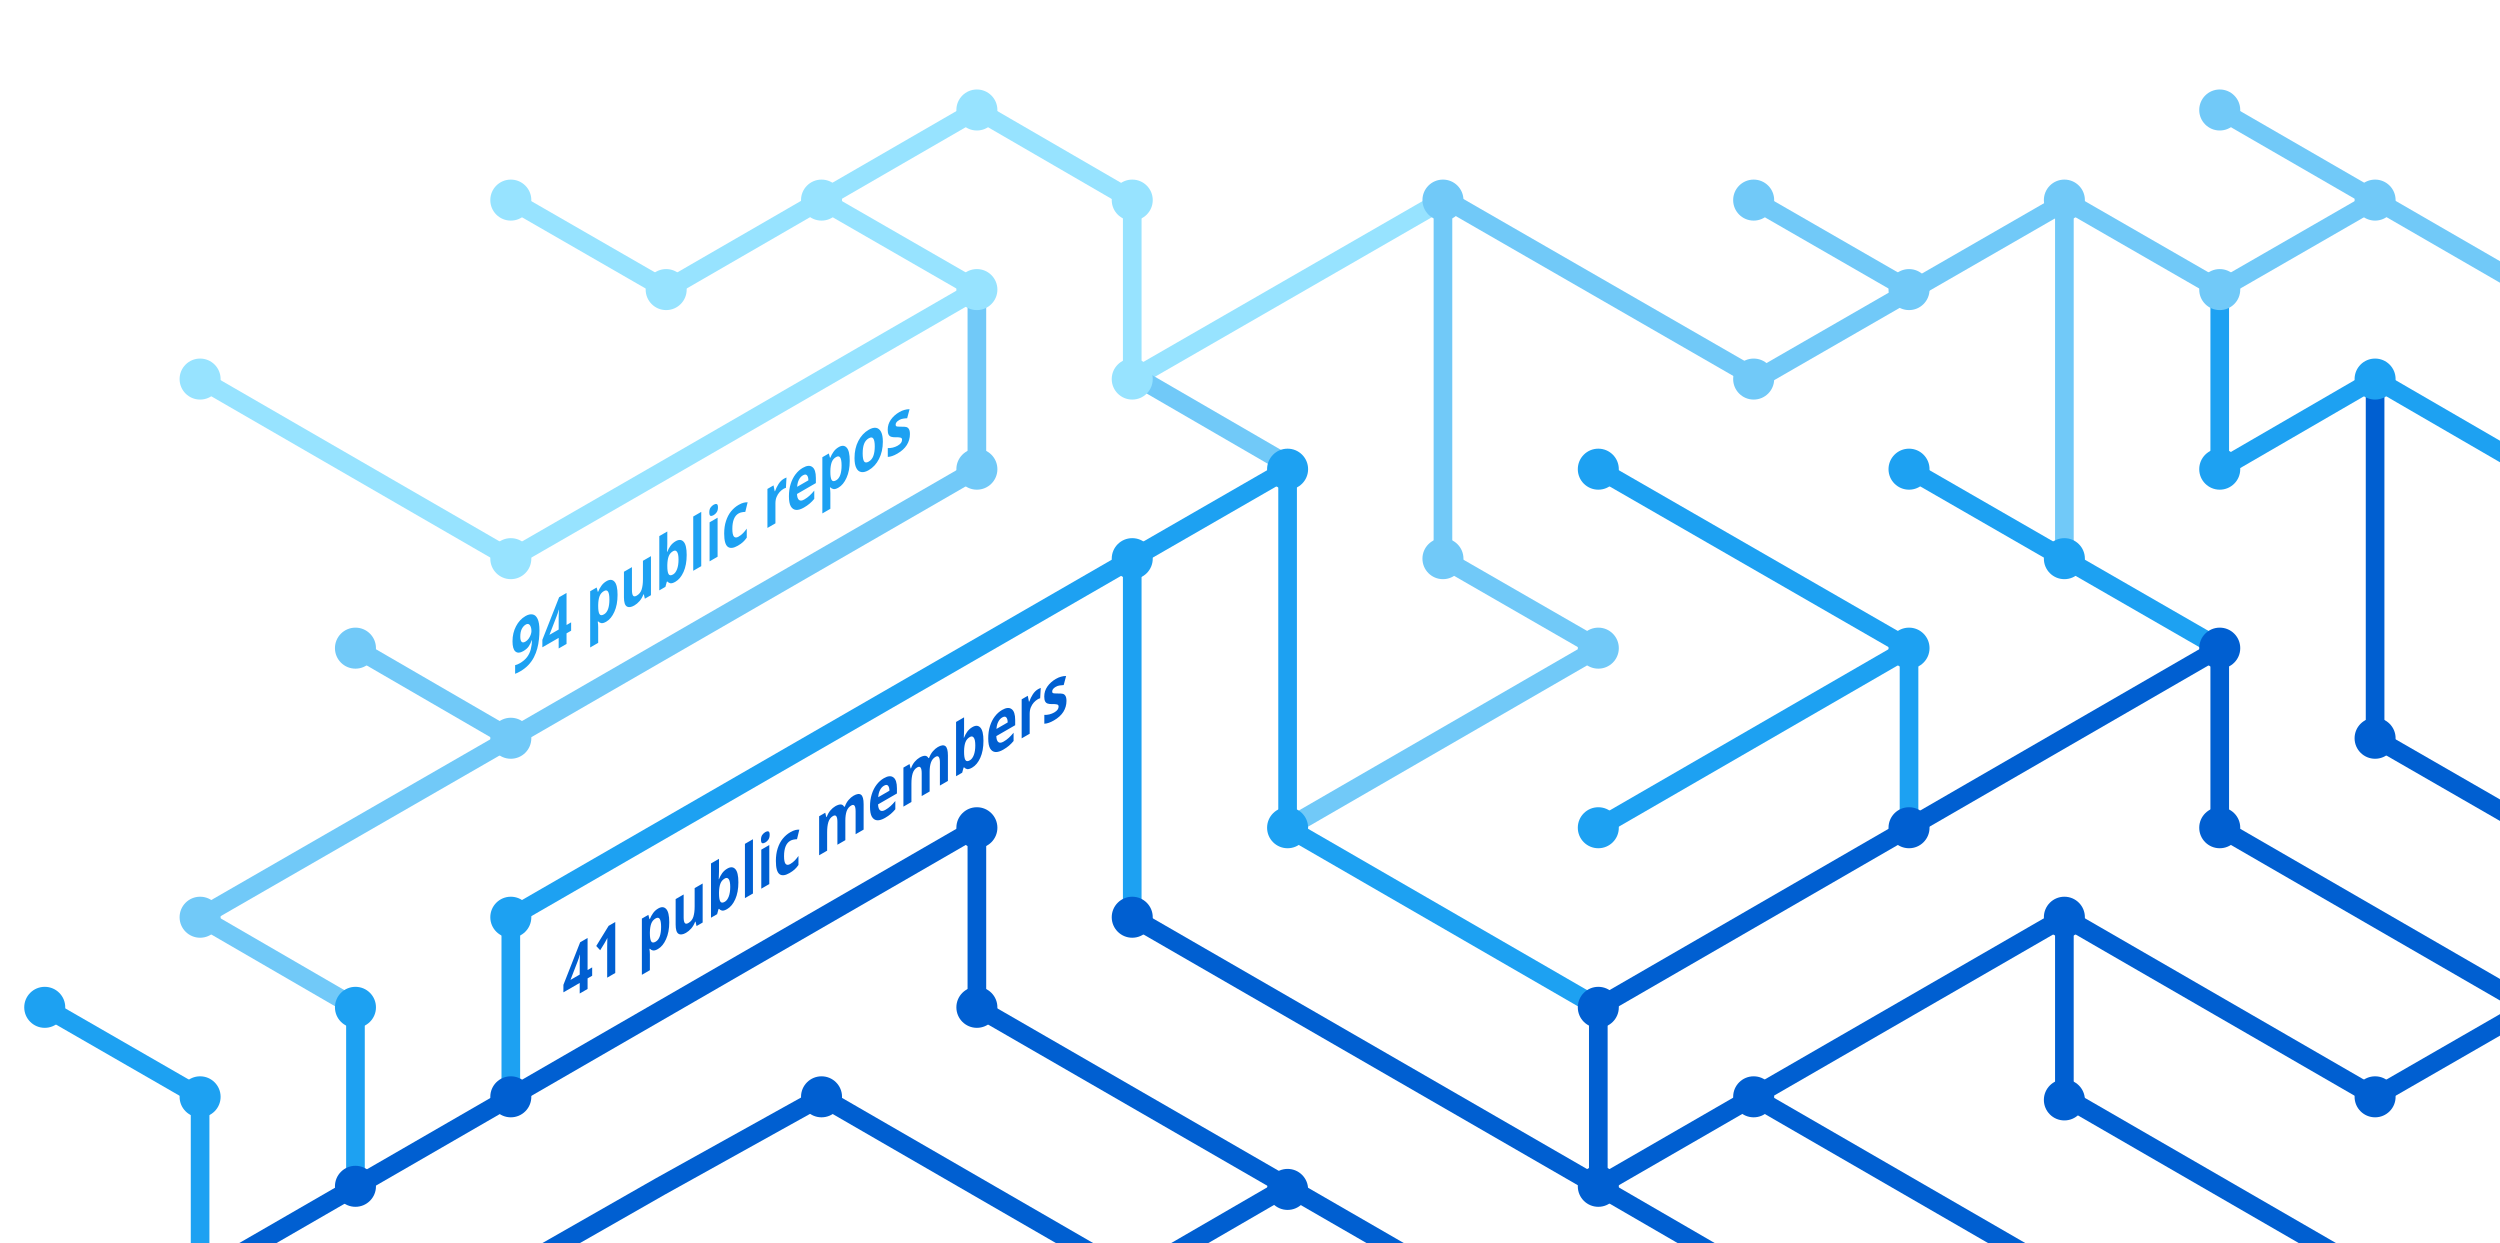
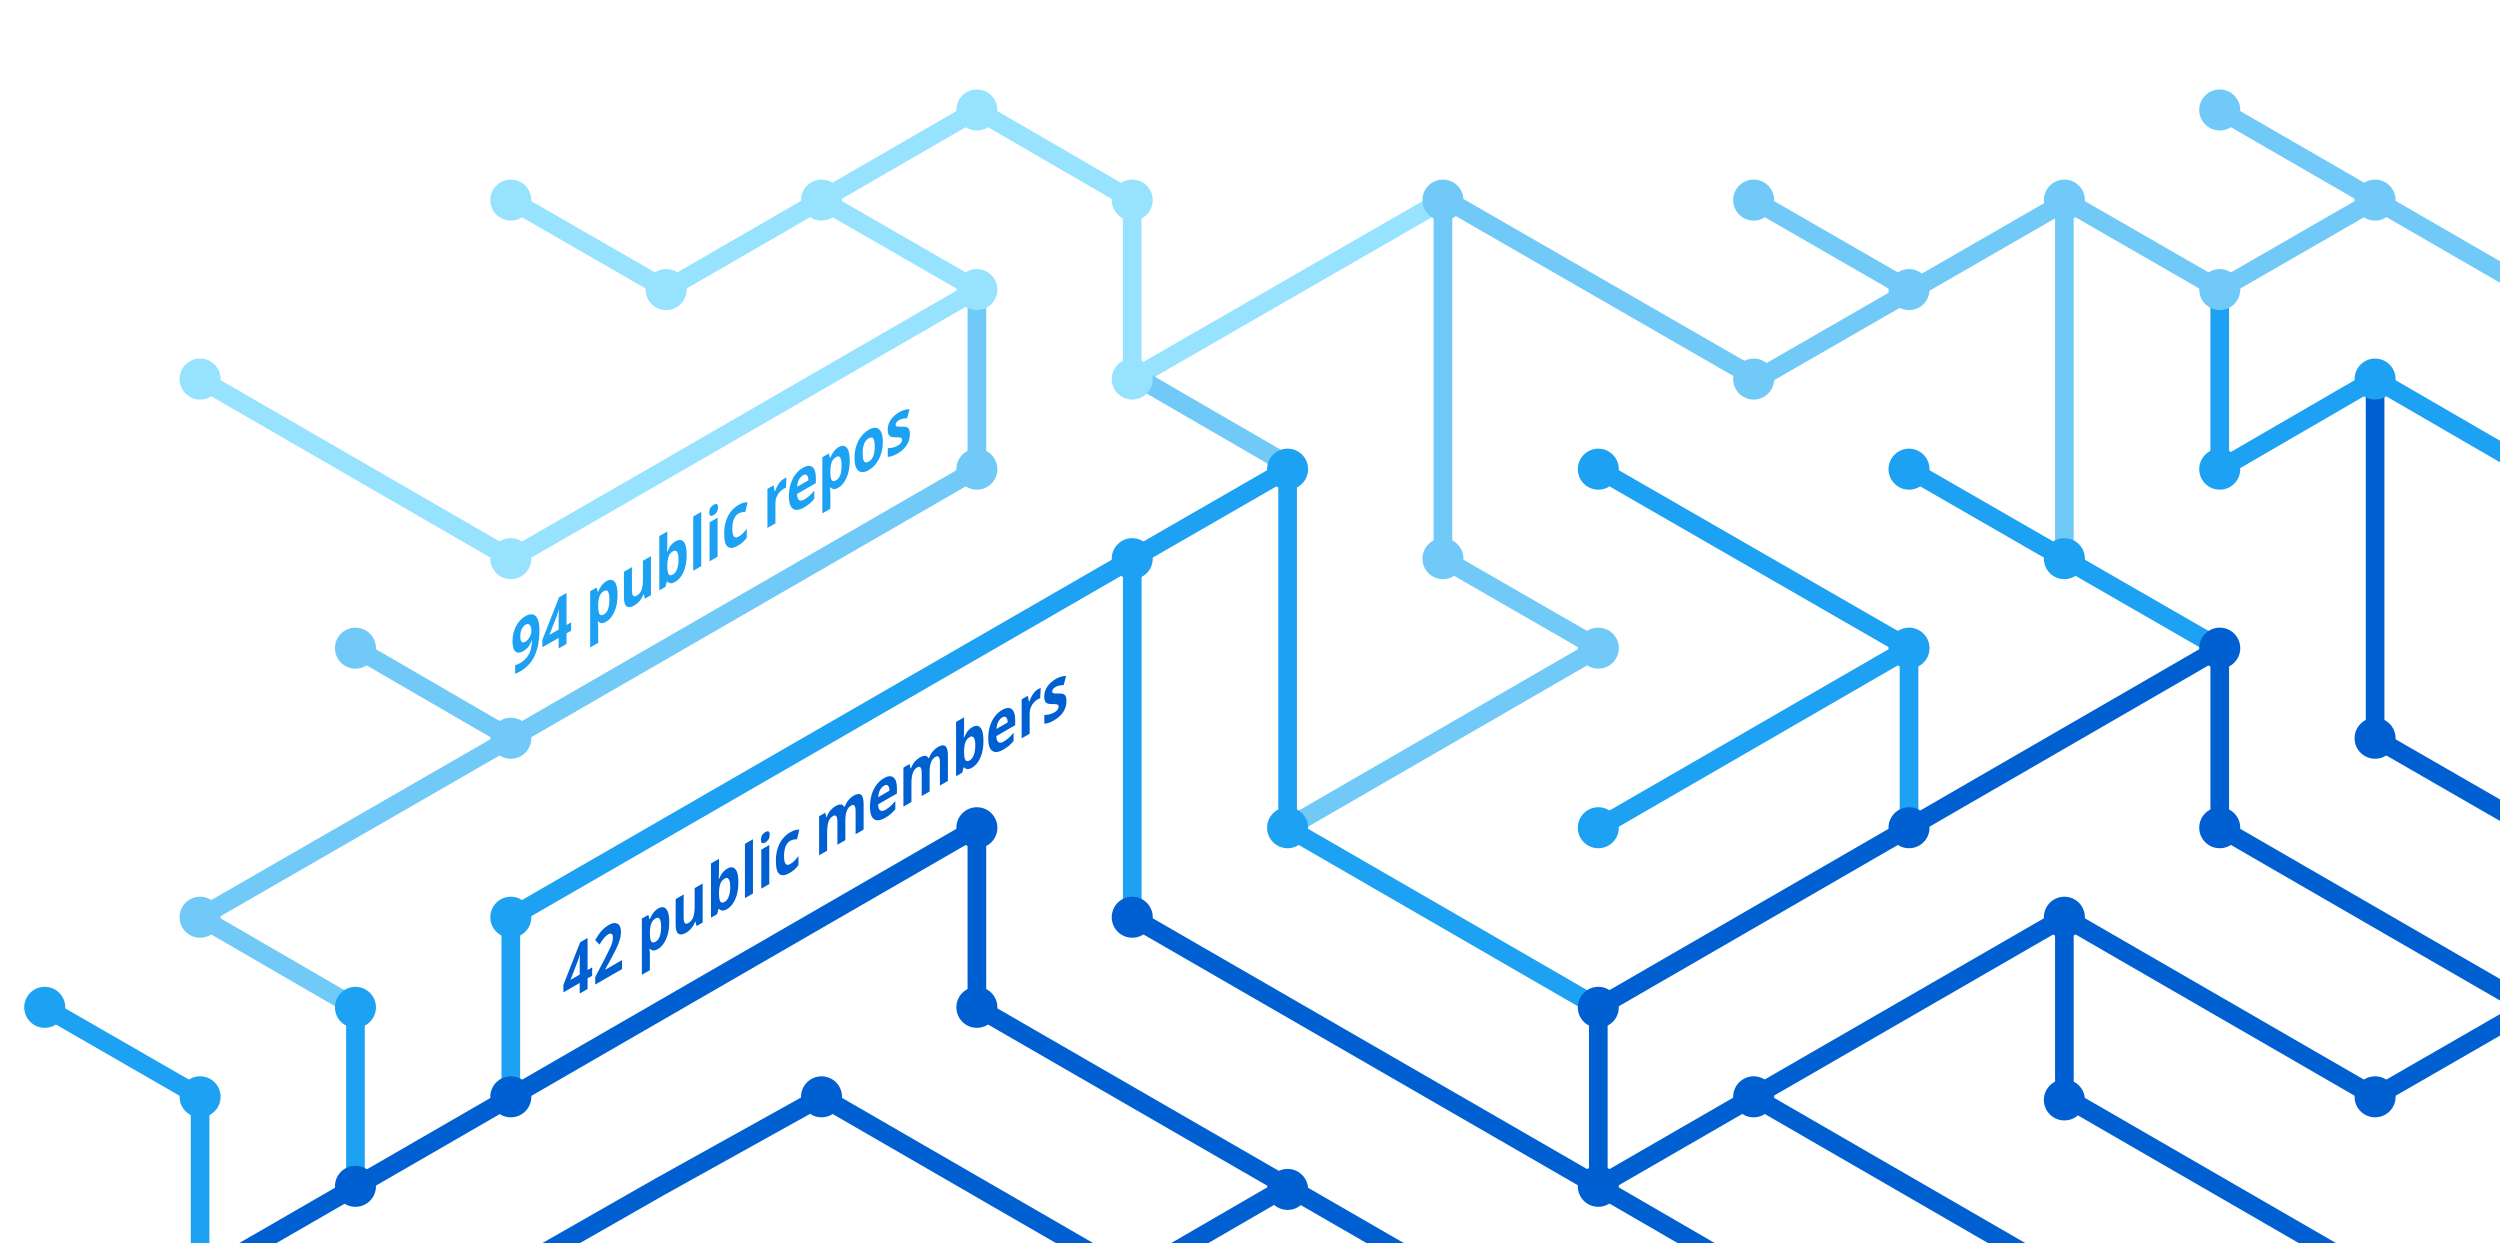
<svg xmlns="http://www.w3.org/2000/svg" version="1.1" x="0px" y="0px" viewBox="0 0 402.3 200" style="enable-background:new 0 0 402.3 200;" xml:space="preserve">
  <style type="text/css">
	.st0{display:none;}
	.st1{fill:none;stroke:#005FD1;stroke-width:3;stroke-miterlimit:10;}
	.st2{fill:none;stroke:#1DA1F2;stroke-width:3;stroke-miterlimit:10;}
	.st3{fill:none;stroke:#FBAD1B;stroke-width:3;stroke-miterlimit:10;}
	.st4{fill:none;stroke:#71C9F8;stroke-width:3;stroke-miterlimit:10;}
	.st5{fill:none;stroke:#199855;stroke-width:3;stroke-miterlimit:10;}
	.st6{fill:none;stroke:#000000;stroke-width:3;stroke-miterlimit:10;}
	.st7{fill:none;stroke:#97E3FF;stroke-width:3;stroke-miterlimit:10;}
	.st8{fill:none;stroke:#70C5DC;stroke-width:3;stroke-miterlimit:10;}
	.st9{fill:none;stroke:#DF235F;stroke-miterlimit:10;}
	.st10{fill:#1A5CA7;}
	.st11{fill:#1DA1F2;}
	.st12{fill:#97E3FF;}
	.st13{fill:#71C9F8;}
	.st14{fill:#005FD1;}
	.st15{font-family:HelveticaNeue-Bold, system-ui, sans-serif; font-weight:bold;}
	.st16{font-size:11.5px;}
</style>
  <g id="guides" class="st0">
</g>
  <g id="lines">
    <polyline class="st1" points="382.2,205.4 332.2,176.5 332.2,147.6  " />
    <polyline class="st1" points="357.2,104.3 357.2,133.2 407.2,162.1  " />
    <line class="st2" x1="307.2" y1="104.3" x2="257.2" y2="133.2" />
    <line class="st1" x1="332.2" y1="205.4" x2="282.2" y2="176.5" />
    <polyline class="st4" points="157.2,46.6 157.2,75.5 82.2,118.8 32.2,147.6 57.2,162.1  " />
    <polyline class="st2" points="82.2,176.5 82.2,147.6 182.2,89.9 182.2,147.6  " />
    <polyline class="st1" points="207.2,190.9 182.2,205.4 132.2,176.5 106.3,190.9 80.9,205.4  " />
    <polyline class="st1" points="32.2,205.4 157.2,133.2 157.2,162.1 232.2,205.4  " />
    <line class="st2" x1="307.2" y1="133.2" x2="307.2" y2="104.3" />
    <polyline class="st2" points="257.2,162.1 207.2,133.2 207.2,75.5 182.2,89.9  " />
    <polyline class="st7" points="32.2,61 82.2,89.9 107.2,75.5 157.2,46.6 132.2,32.2  " />
    <line class="st4" x1="57.2" y1="104.3" x2="82.2" y2="118.8" />
    <polyline class="st4" points="207.2,133.2 257.2,104.3 232.2,89.9 232.2,32.2  " />
    <polyline class="st1" points="407.2,162.1 382.2,176.5 332.2,147.6 257.2,190.9  " />
    <line class="st4" x1="282.2" y1="32.2" x2="307.2" y2="46.6" />
    <polyline class="st7" points="232.2,32.2 182.2,61 182.2,32.2 157.2,17.7 107.2,46.6 82.2,32.2  " />
    <line class="st1" x1="257.2" y1="162.1" x2="257.2" y2="190.9" />
    <line class="st1" x1="257.2" y1="190.9" x2="282.2" y2="205.4" />
    <line class="st2" x1="257.2" y1="75.5" x2="307.2" y2="104.3" />
    <line class="st4" x1="407.2" y1="46.6" x2="357.2" y2="17.7" />
    <polyline class="st2" points="307.2,75.5 332.2,89.9 357.2,104.3  " />
    <line class="st4" x1="332.2" y1="32.2" x2="332.2" y2="89.9" />
    <polyline class="st2" points="407.2,75.5 382.2,61 357.2,75.5 357.2,46.6  " />
    <polyline class="st1" points="382.2,61 382.2,118.8 407.2,133.2  " />
    <line class="st1" x1="257.2" y1="162.1" x2="357.2" y2="104.3" />
    <line class="st4" x1="183.5" y1="61" x2="208.5" y2="75.5" />
    <line class="st2" x1="57.2" y1="162.1" x2="57.2" y2="191.4" />
    <polyline class="st4" points="332.2,32.2 357.2,46.6 382.2,32.2  " />
    <polyline class="st4" points="332.8,32.2 282.8,61 232.8,32.2  " />
    <line class="st1" x1="182.2" y1="147.6" x2="257.2" y2="190.9" />
    <polyline class="st2" points="32.2,205.4 32.2,176.5 7.2,162.1  " />
  </g>
  <g id="circles">
    <circle class="st11" cx="32.2" cy="176.5" r="3.3" />
    <circle class="st12" cx="132.2" cy="32.2" r="3.3" />
    <circle class="st12" cx="107.2" cy="46.6" r="3.3" />
    <circle class="st12" cx="82.2" cy="32.2" r="3.3" />
    <circle class="st13" cx="232.2" cy="32.2" r="3.3" />
    <circle class="st12" cx="182.2" cy="61" r="3.3" />
    <circle class="st11" cx="182.2" cy="89.9" r="3.3" />
    <circle class="st12" cx="157.2" cy="46.6" r="3.3" />
    <circle class="st11" cx="207.2" cy="75.5" r="3.3" />
    <circle class="st13" cx="82.2" cy="118.8" r="3.3" />
    <circle class="st12" cx="32.2" cy="61" r="3.3" />
    <circle class="st13" cx="57.2" cy="104.3" r="3.3" />
    <circle class="st14" cx="82.2" cy="176.5" r="3.3" />
    <circle class="st14" cx="57.2" cy="190.9" r="3.3" />
    <circle class="st14" cx="207.2" cy="191.4" r="3.3" />
    <circle class="st11" cx="257.2" cy="133.2" r="3.3" />
    <circle class="st11" cx="257.2" cy="75.5" r="3.3" />
    <circle class="st13" cx="282.2" cy="32.2" r="3.3" />
    <circle class="st11" cx="307.2" cy="104.3" r="3.3" />
    <circle class="st13" cx="307.2" cy="46.6" r="3.3" />
    <circle class="st14" cx="257.2" cy="190.9" r="3.3" />
    <circle class="st11" cx="207.2" cy="133.2" r="3.3" />
    <circle class="st14" cx="257.2" cy="162.1" r="3.3" />
    <circle class="st14" cx="282.2" cy="176.5" r="3.3" />
    <circle class="st14" cx="307.2" cy="133.2" r="3.3" />
    <circle class="st13" cx="32.2" cy="147.6" r="3.3" />
    <circle class="st11" cx="82.2" cy="147.6" r="3.3" />
    <circle class="st14" cx="132.2" cy="176.5" r="3.3" />
    <circle class="st13" cx="232.2" cy="89.9" r="3.3" />
    <circle class="st13" cx="157.2" cy="75.5" r="3.3" />
    <circle class="st14" cx="182.2" cy="147.6" r="3.3" />
    <circle class="st14" cx="157.2" cy="133.2" r="3.3" />
    <circle class="st14" cx="157.2" cy="162.1" r="3.3" />
    <circle class="st13" cx="257.2" cy="104.3" r="3.3" />
    <circle class="st13" cx="282.2" cy="61" r="3.3" />
    <circle class="st12" cx="182.2" cy="32.2" r="3.3" />
    <circle class="st12" cx="157.2" cy="17.7" r="3.3" />
    <circle class="st12" cx="82.2" cy="89.9" r="3.3" />
    <circle class="st11" cx="57.2" cy="162.1" r="3.3" />
    <circle class="st14" cx="332.2" cy="147.6" r="3.3" />
    <circle class="st14" cx="332.2" cy="177" r="3.3" />
    <circle class="st14" cx="357.2" cy="104.3" r="3.3" />
    <circle class="st11" cx="307.2" cy="75.5" r="3.3" />
    <circle class="st14" cx="357.2" cy="133.2" r="3.3" />
    <circle class="st11" cx="332.2" cy="89.9" r="3.3" />
    <circle class="st13" cx="332.2" cy="32.2" r="3.3" />
    <circle class="st13" cx="357.2" cy="17.7" r="3.3" />
    <circle class="st13" cx="357.2" cy="46.6" r="3.3" />
    <circle class="st13" cx="382.2" cy="32.2" r="3.3" />
    <circle class="st11" cx="357.2" cy="75.5" r="3.3" />
    <circle class="st11" cx="382.2" cy="61" r="3.3" />
    <circle class="st14" cx="382.2" cy="118.8" r="3.3" />
    <circle class="st14" cx="382.2" cy="176.5" r="3.3" />
    <circle class="st11" cx="7.2" cy="162.1" r="3.3" />
  </g>
  <g id="text">
-     <text transform="matrix(0.75 -0.433 0 1 90.5106 161.479)" class="st14 st15 st16">41 public members</text>
+     <text transform="matrix(0.75 -0.433 0 1 90.5106 161.479)" class="st14 st15 st16">42 public members</text>
    <text transform="matrix(0.75 -0.433 0 1 82.1912 108.8037)" class="st11 st15 st16">94 public repos</text>
  </g>
</svg>
